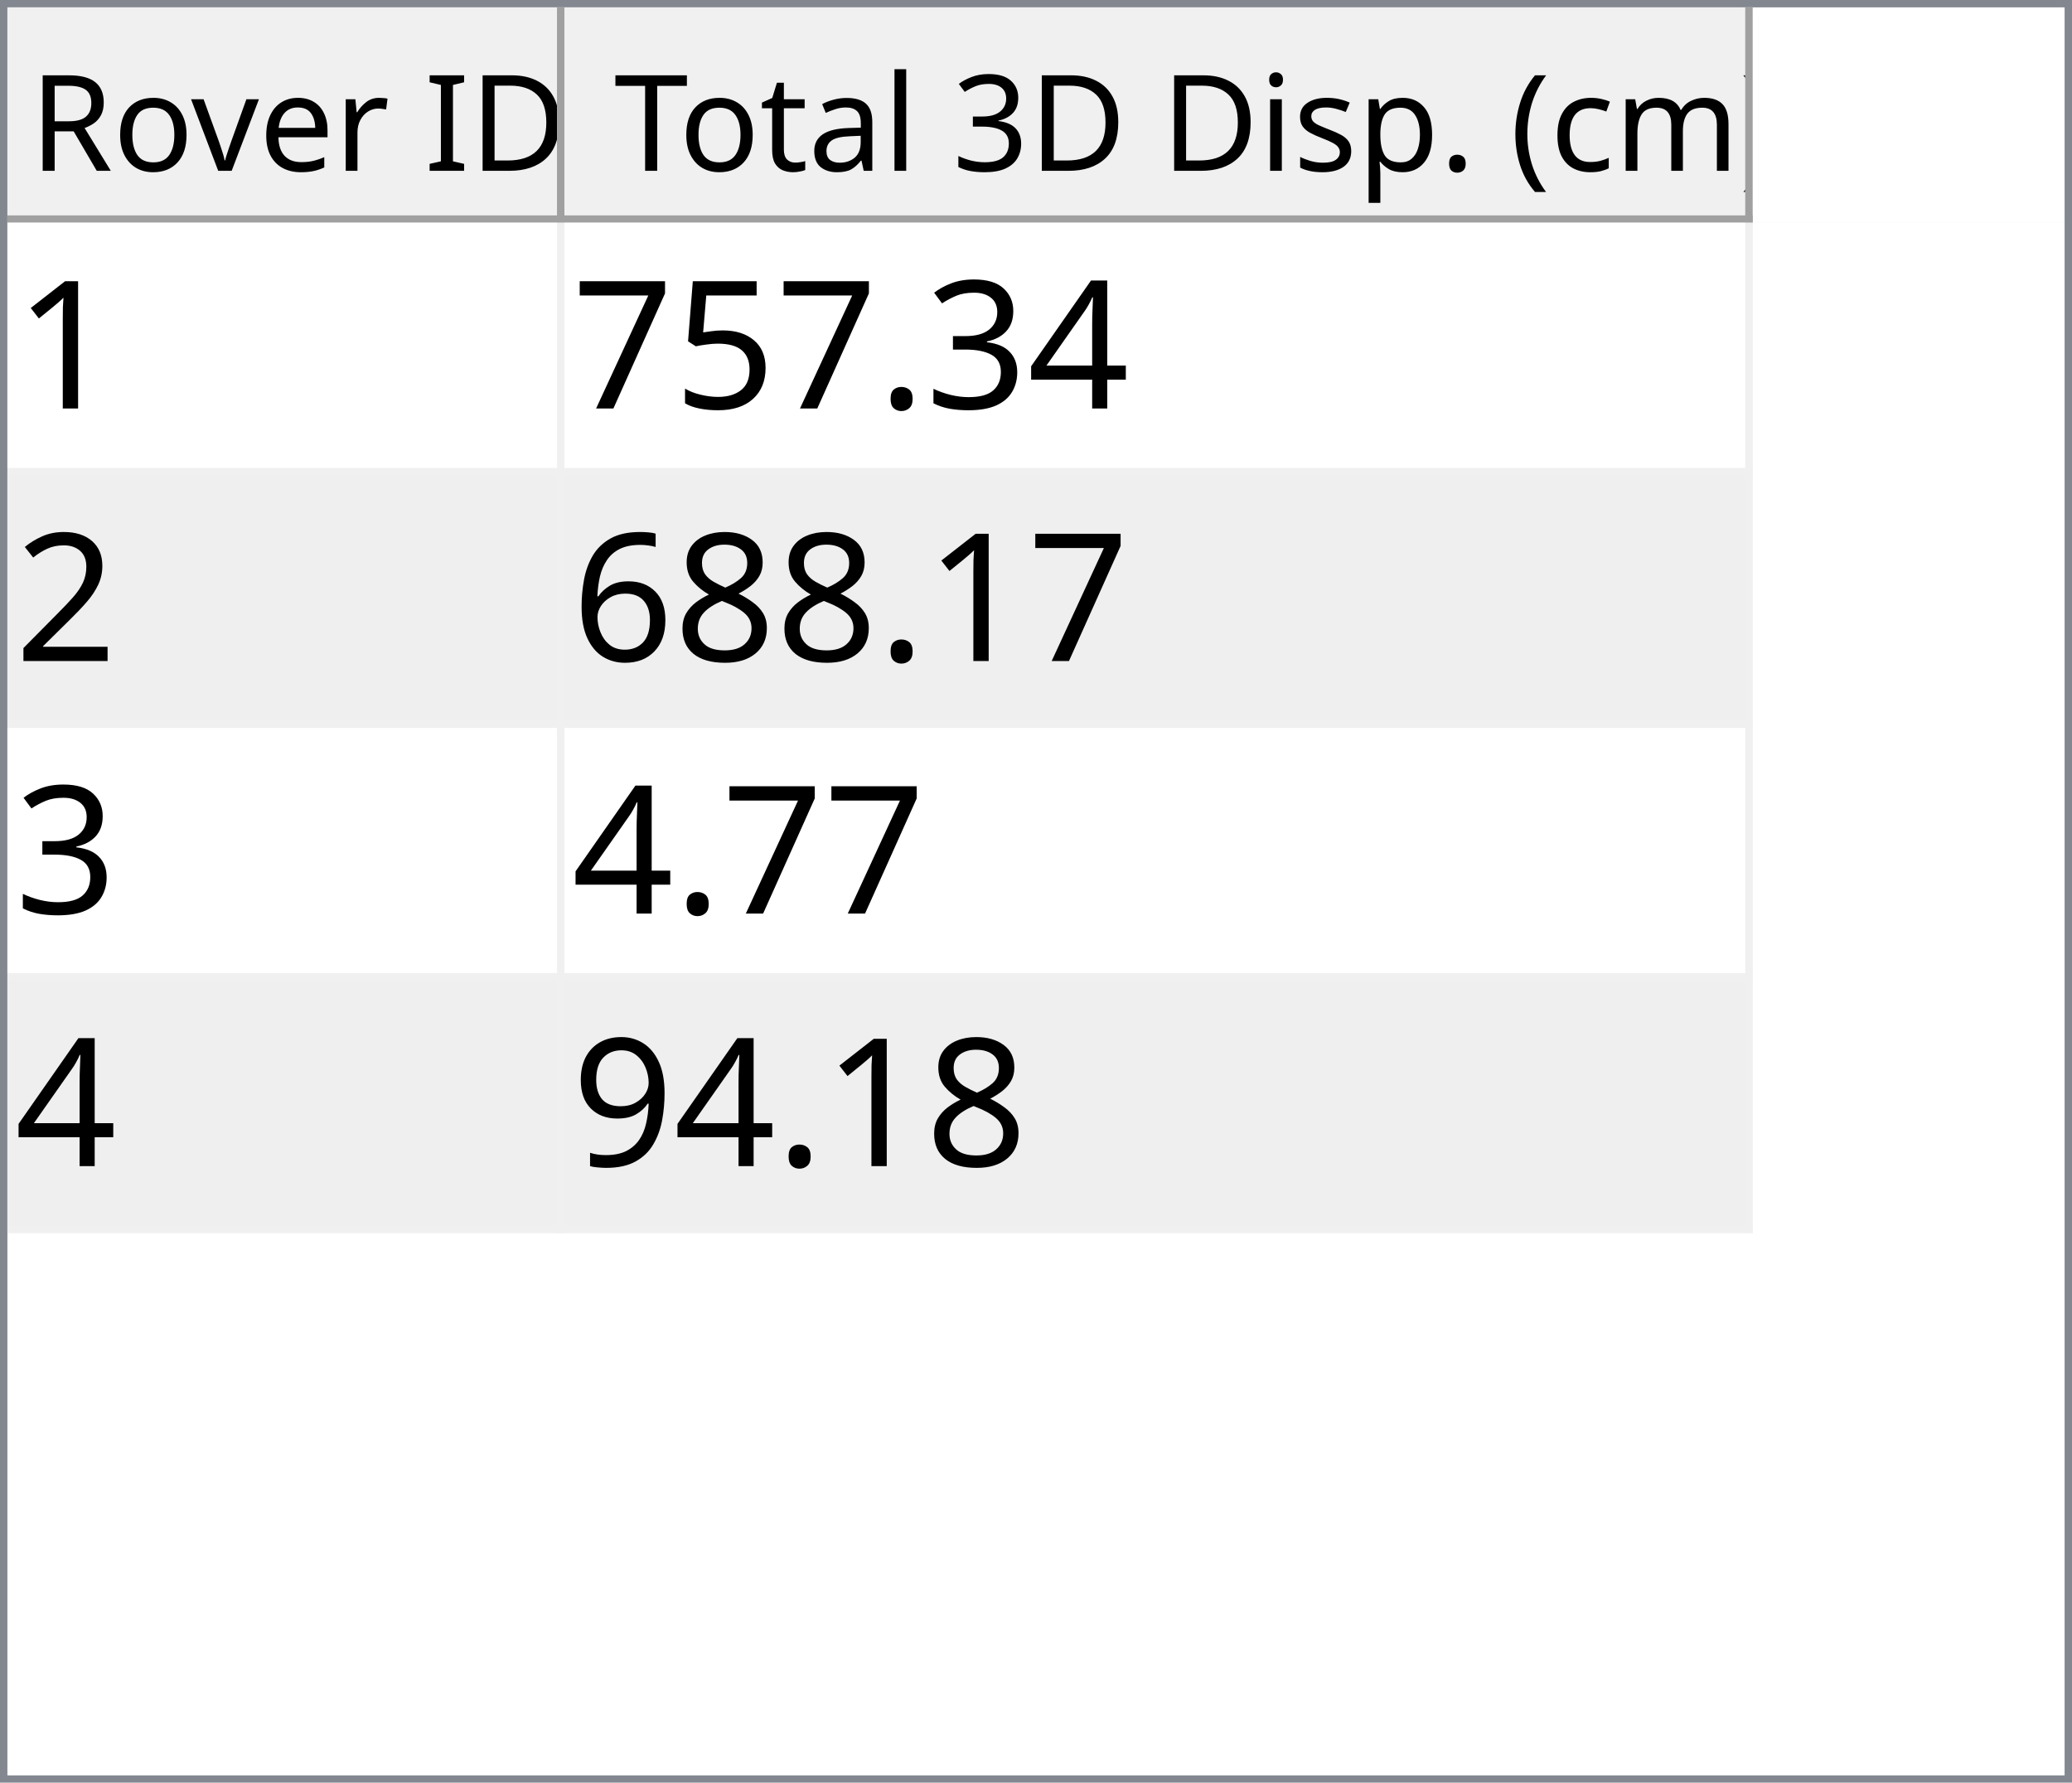
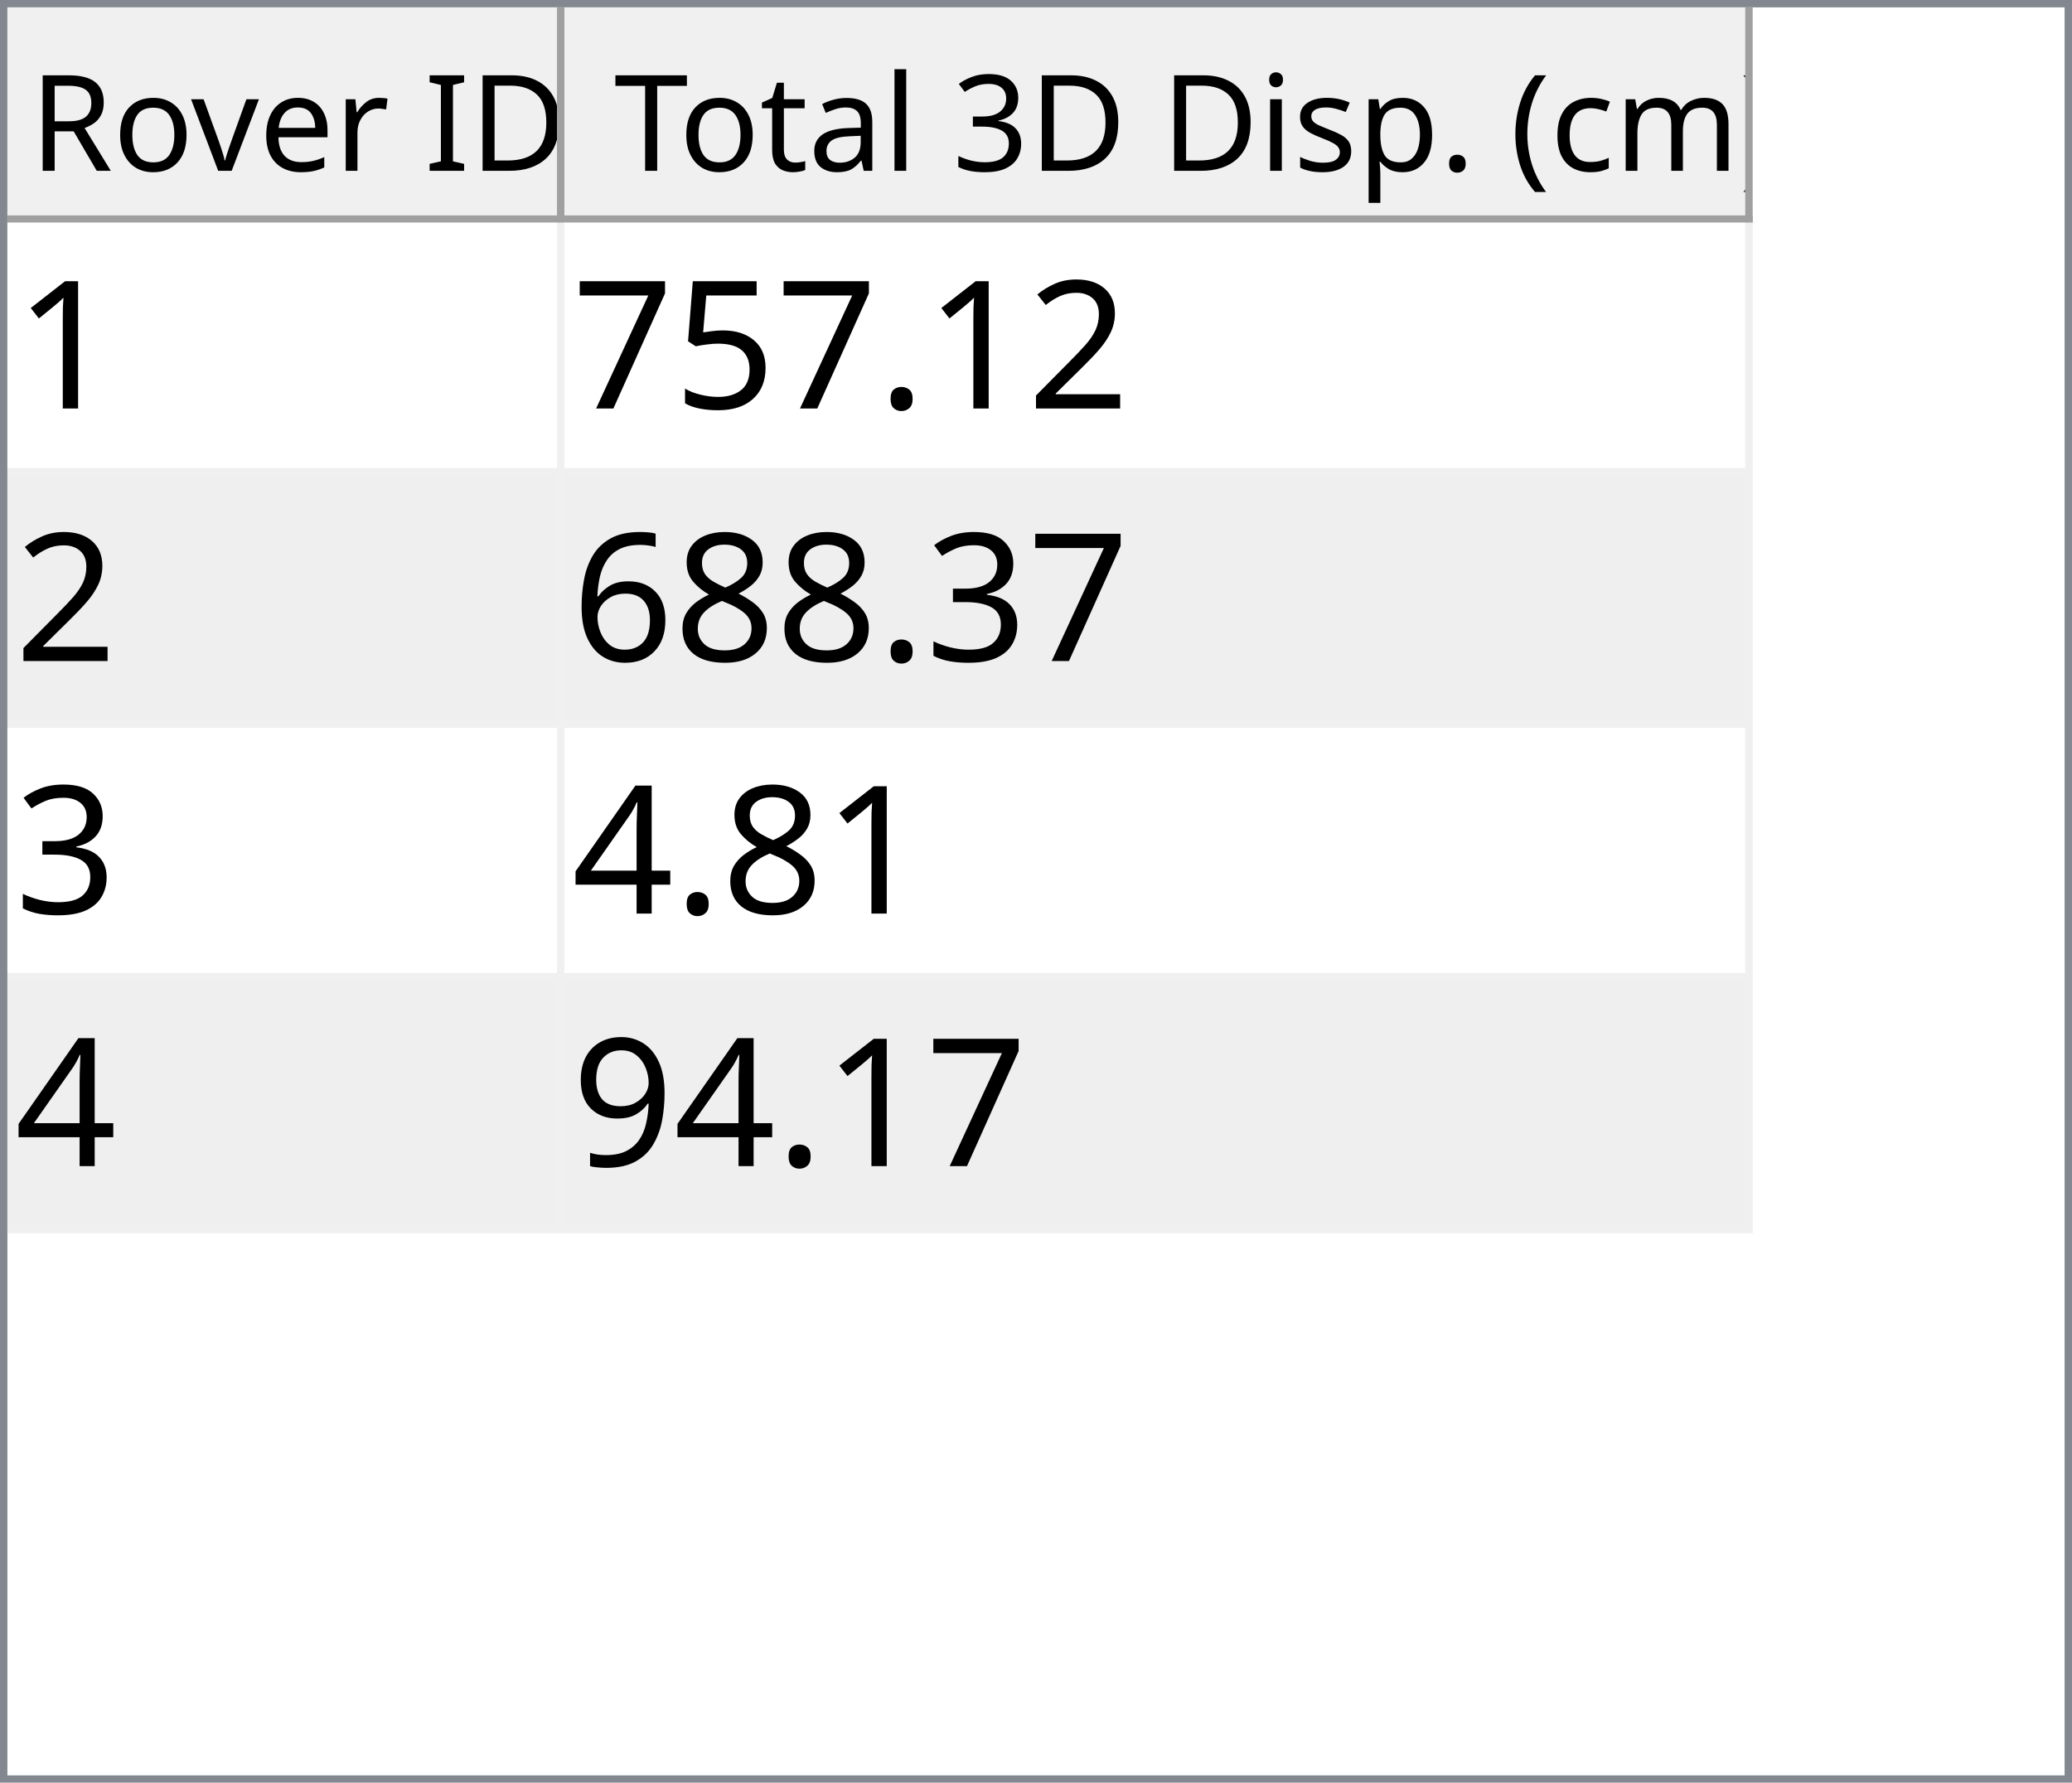
<svg xmlns="http://www.w3.org/2000/svg" style="fill-opacity:1; color-rendering:auto; color-interpolation:auto; text-rendering:auto; stroke:black; stroke-linecap:square; stroke-miterlimit:10; shape-rendering:auto; stroke-opacity:1; fill:black; stroke-dasharray:none; font-weight:normal; stroke-width:1; font-family:'Dialog'; font-style:normal; stroke-linejoin:miter; font-size:12px; stroke-dashoffset:0; image-rendering:auto;" width="279" height="240">
  <defs id="genericDefs" />
  <g>
    <defs id="defs1">
      <clipPath clipPathUnits="userSpaceOnUse" id="clipPath1">
        <path d="M0 0 L279 0 L279 240 L0 240 L0 0 Z" />
      </clipPath>
      <clipPath clipPathUnits="userSpaceOnUse" id="clipPath2">
        <path d="M0 0 L0 240 L279 240 L279 0 Z" />
      </clipPath>
      <clipPath clipPathUnits="userSpaceOnUse" id="clipPath3">
        <path d="M0 0 L0 29 L277 29 L277 0 Z" />
      </clipPath>
      <clipPath clipPathUnits="userSpaceOnUse" id="clipPath4">
        <path d="M0 0 L0 29 L75 29 L75 0 Z" />
      </clipPath>
      <clipPath clipPathUnits="userSpaceOnUse" id="clipPath5">
        <path d="M1 1 L1 28 L74 28 L74 1 Z" />
      </clipPath>
      <clipPath clipPathUnits="userSpaceOnUse" id="clipPath6">
        <path d="M0 0 L0 27 L73 27 L73 0 Z" />
      </clipPath>
      <clipPath clipPathUnits="userSpaceOnUse" id="clipPath7">
        <path d="M-0.5 -0.5 L-0.5 28.5 L74.5 28.5 L74.5 -0.5 Z" />
      </clipPath>
      <clipPath clipPathUnits="userSpaceOnUse" id="clipPath8">
        <path d="M0 0 L0 29 L160 29 L160 0 Z" />
      </clipPath>
      <clipPath clipPathUnits="userSpaceOnUse" id="clipPath9">
        <path d="M1 1 L1 28 L159 28 L159 1 Z" />
      </clipPath>
      <clipPath clipPathUnits="userSpaceOnUse" id="clipPath10">
        <path d="M0 0 L0 27 L158 27 L158 0 Z" />
      </clipPath>
      <clipPath clipPathUnits="userSpaceOnUse" id="clipPath11">
        <path d="M-0.5 -0.5 L-0.5 28.5 L159.5 28.5 L159.5 -0.5 Z" />
      </clipPath>
      <clipPath clipPathUnits="userSpaceOnUse" id="clipPath12">
        <path d="M0 0 L0 209 L277 209 L277 0 Z" />
      </clipPath>
      <clipPath clipPathUnits="userSpaceOnUse" id="clipPath13">
        <path d="M0 0 L0 136 L235 136 L235 0 Z" />
      </clipPath>
      <clipPath clipPathUnits="userSpaceOnUse" id="clipPath14">
        <path d="M-0.5 -0.5 L-0.5 135.5 L234.5 135.5 L234.5 -0.5 Z" />
      </clipPath>
      <clipPath clipPathUnits="userSpaceOnUse" id="clipPath15">
        <path d="M0 0 L0 33 L74 33 L74 0 Z" />
      </clipPath>
      <clipPath clipPathUnits="userSpaceOnUse" id="clipPath16">
        <path d="M0 0 L0 33 L159 33 L159 0 Z" />
      </clipPath>
      <font horiz-adv-x="64.551" id="font1">
        <font-face ascent="107.91" descent="25.098" units-per-em="100" style="font-style:normal; font-family:Segoe UI; font-weight:normal;" />
        <missing-glyph horiz-adv-x="64.551" d="M8.109 0 L8.109 68.266 L56.453 68.266 L56.453 0 L8.109 0 ZM15.328 7.234 L49.219 7.234 L49.219 61.031 L15.328 61.031 L15.328 7.234 Z" />
        <glyph unicode="D" horiz-adv-x="70.117" d="M9.188 0 L9.188 70.016 L28.516 70.016 Q65.531 70.016 65.531 35.891 Q65.531 19.672 55.25 9.836 Q44.969 0 27.734 0 L9.188 0 ZM17.391 62.594 L17.391 7.422 L27.828 7.422 Q41.609 7.422 49.273 14.797 Q56.938 22.172 56.938 35.688 Q56.938 62.594 28.328 62.594 L17.391 62.594 Z" />
        <glyph unicode="I" horiz-adv-x="26.611" d="M17.391 0 L9.188 0 L9.188 70.016 L17.391 70.016 L17.391 0 Z" />
        <glyph unicode=" " horiz-adv-x="27.393" d="" />
        <glyph unicode="r" horiz-adv-x="34.766" d="M34.188 41.891 Q32.078 43.5 28.125 43.5 Q23 43.5 19.555 38.672 Q16.109 33.844 16.109 25.484 L16.109 0 L8.109 0 L8.109 50 L16.109 50 L16.109 39.703 L16.312 39.703 Q18.016 44.969 21.531 47.922 Q25.047 50.875 29.391 50.875 Q32.516 50.875 34.188 50.203 L34.188 41.891 Z" />
        <glyph unicode="e" horiz-adv-x="52.295" d="M48.297 23 L12.984 23 Q13.188 14.656 17.484 10.109 Q21.781 5.562 29.297 5.562 Q37.75 5.562 44.828 11.141 L44.828 3.609 Q38.234 -1.172 27.391 -1.172 Q16.797 -1.172 10.742 5.641 Q4.688 12.453 4.688 24.812 Q4.688 36.469 11.305 43.82 Q17.922 51.172 27.734 51.172 Q37.547 51.172 42.922 44.828 Q48.297 38.484 48.297 27.203 L48.297 23 ZM40.094 29.781 Q40.047 36.719 36.75 40.578 Q33.453 44.438 27.594 44.438 Q21.922 44.438 17.969 40.383 Q14.016 36.328 13.094 29.781 L40.094 29.781 Z" />
        <glyph unicode="v" horiz-adv-x="47.9" d="M47.406 50 L27.484 0 L19.625 0 L0.688 50 L9.469 50 L22.172 13.672 Q23.578 9.672 23.922 6.688 L24.125 6.688 Q24.609 10.453 25.688 13.484 L38.969 50 L47.406 50 Z" />
        <glyph unicode="o" horiz-adv-x="58.594" d="M29 -1.172 Q17.922 -1.172 11.305 5.836 Q4.688 12.844 4.688 24.422 Q4.688 37.016 11.57 44.094 Q18.453 51.172 30.172 51.172 Q41.359 51.172 47.633 44.289 Q53.906 37.406 53.906 25.203 Q53.906 13.234 47.141 6.031 Q40.375 -1.172 29 -1.172 ZM29.594 44.438 Q21.875 44.438 17.383 39.188 Q12.891 33.938 12.891 24.703 Q12.891 15.828 17.43 10.695 Q21.969 5.562 29.594 5.562 Q37.359 5.562 41.531 10.594 Q45.703 15.625 45.703 24.906 Q45.703 34.281 41.531 39.359 Q37.359 44.438 29.594 44.438 Z" />
        <glyph unicode="R" horiz-adv-x="59.814" d="M59.375 0 L49.609 0 L37.891 19.625 Q36.281 22.359 34.766 24.289 Q33.25 26.219 31.664 27.438 Q30.078 28.656 28.25 29.219 Q26.422 29.781 24.125 29.781 L17.391 29.781 L17.391 0 L9.188 0 L9.188 70.016 L30.078 70.016 Q34.672 70.016 38.555 68.867 Q42.438 67.719 45.289 65.375 Q48.141 63.031 49.758 59.547 Q51.375 56.062 51.375 51.375 Q51.375 47.703 50.273 44.656 Q49.172 41.609 47.148 39.211 Q45.125 36.812 42.266 35.133 Q39.406 33.453 35.844 32.516 L35.844 32.328 Q37.594 31.547 38.891 30.547 Q40.188 29.547 41.359 28.18 Q42.531 26.812 43.68 25.078 Q44.828 23.344 46.234 21.047 L59.375 0 ZM17.391 62.594 L17.391 37.203 L28.516 37.203 Q31.594 37.203 34.203 38.133 Q36.812 39.062 38.719 40.797 Q40.625 42.531 41.703 45.047 Q42.781 47.562 42.781 50.688 Q42.781 56.297 39.141 59.445 Q35.5 62.594 28.609 62.594 L17.391 62.594 Z" />
        <glyph unicode=")" horiz-adv-x="30.176" d="M8.297 -15.922 L1.172 -15.922 Q16.406 2.344 16.406 26.812 Q16.406 51.469 1.078 70.016 L8.297 70.016 Q23.531 52.156 23.531 26.703 Q23.531 1.375 8.297 -15.922 Z" />
        <glyph unicode="m" horiz-adv-x="86.133" d="M79.109 0 L71.094 0 L71.094 28.719 Q71.094 37.016 68.531 40.727 Q65.969 44.438 59.906 44.438 Q54.781 44.438 51.195 39.75 Q47.609 35.062 47.609 28.516 L47.609 0 L39.594 0 L39.594 29.688 Q39.594 44.438 28.219 44.438 Q22.953 44.438 19.531 40.016 Q16.109 35.594 16.109 28.516 L16.109 0 L8.109 0 L8.109 50 L16.109 50 L16.109 42.094 L16.312 42.094 Q21.625 51.172 31.844 51.172 Q36.969 51.172 40.773 48.312 Q44.578 45.453 46 40.828 Q51.562 51.172 62.594 51.172 Q79.109 51.172 79.109 30.812 L79.109 0 Z" />
        <glyph unicode="c" horiz-adv-x="46.191" d="M42.188 2.297 Q36.422 -1.172 28.516 -1.172 Q17.828 -1.172 11.258 5.789 Q4.688 12.75 4.688 23.828 Q4.688 36.188 11.766 43.68 Q18.844 51.172 30.672 51.172 Q37.25 51.172 42.281 48.734 L42.281 40.531 Q36.719 44.438 30.375 44.438 Q22.703 44.438 17.797 38.945 Q12.891 33.453 12.891 24.516 Q12.891 15.719 17.508 10.641 Q22.125 5.562 29.891 5.562 Q36.422 5.562 42.188 9.906 L42.188 2.297 Z" />
        <glyph unicode="(" horiz-adv-x="30.176" d="M29.109 -15.922 L21.969 -15.922 Q6.844 1.375 6.844 26.703 Q6.844 52.156 21.969 70.016 L29.203 70.016 Q13.875 51.469 13.875 26.812 Q13.875 2.344 29.109 -15.922 Z" />
        <glyph unicode="." horiz-adv-x="21.68" d="M10.891 -1.078 Q8.641 -1.078 7.055 0.539 Q5.469 2.156 5.469 4.391 Q5.469 6.641 7.055 8.273 Q8.641 9.906 10.891 9.906 Q13.188 9.906 14.797 8.273 Q16.406 6.641 16.406 4.391 Q16.406 2.156 14.797 0.539 Q13.188 -1.078 10.891 -1.078 Z" />
        <glyph unicode="p" horiz-adv-x="58.789" d="M16.312 7.234 L16.109 7.234 L16.109 -23 L8.109 -23 L8.109 50 L16.109 50 L16.109 41.219 L16.312 41.219 Q22.219 51.172 33.594 51.172 Q43.266 51.172 48.688 44.461 Q54.109 37.75 54.109 26.469 Q54.109 13.922 48 6.375 Q41.891 -1.172 31.297 -1.172 Q21.578 -1.172 16.312 7.234 ZM16.109 27.391 L16.109 20.406 Q16.109 14.203 20.141 9.883 Q24.172 5.562 30.375 5.562 Q37.641 5.562 41.773 11.133 Q45.906 16.703 45.906 26.609 Q45.906 34.969 42.047 39.703 Q38.188 44.438 31.594 44.438 Q24.609 44.438 20.359 39.578 Q16.109 34.719 16.109 27.391 Z" />
        <glyph unicode="s" horiz-adv-x="42.432" d="M5.078 1.812 L5.078 10.406 Q11.625 5.562 19.484 5.562 Q30.031 5.562 30.031 12.594 Q30.031 14.594 29.125 15.992 Q28.219 17.391 26.68 18.461 Q25.141 19.531 23.07 20.383 Q21 21.234 18.609 22.172 Q15.281 23.484 12.766 24.828 Q10.25 26.172 8.57 27.859 Q6.891 29.547 6.031 31.695 Q5.172 33.844 5.172 36.719 Q5.172 40.234 6.789 42.945 Q8.406 45.656 11.086 47.484 Q13.766 49.312 17.211 50.242 Q20.656 51.172 24.312 51.172 Q30.812 51.172 35.938 48.922 L35.938 40.828 Q30.422 44.438 23.25 44.438 Q21 44.438 19.195 43.922 Q17.391 43.406 16.094 42.477 Q14.797 41.547 14.086 40.258 Q13.375 38.969 13.375 37.406 Q13.375 35.453 14.086 34.133 Q14.797 32.812 16.164 31.789 Q17.531 30.766 19.484 29.938 Q21.438 29.109 23.922 28.125 Q27.25 26.859 29.883 25.516 Q32.516 24.172 34.375 22.484 Q36.234 20.797 37.234 18.602 Q38.234 16.406 38.234 13.375 Q38.234 9.672 36.602 6.938 Q34.969 4.203 32.234 2.398 Q29.5 0.594 25.93 -0.289 Q22.359 -1.172 18.453 -1.172 Q10.75 -1.172 5.078 1.812 Z" />
        <glyph unicode="i" horiz-adv-x="24.219" d="M12.203 62.703 Q10.062 62.703 8.547 64.164 Q7.031 65.625 7.031 67.875 Q7.031 70.125 8.547 71.609 Q10.062 73.094 12.203 73.094 Q14.406 73.094 15.945 71.609 Q17.484 70.125 17.484 67.875 Q17.484 65.719 15.945 64.211 Q14.406 62.703 12.203 62.703 ZM16.109 0 L8.109 0 L8.109 50 L16.109 50 L16.109 0 Z" />
        <glyph unicode="3" horiz-adv-x="53.906" d="M46.531 19.828 Q46.531 15.094 44.75 11.211 Q42.969 7.328 39.719 4.57 Q36.469 1.812 31.93 0.297 Q27.391 -1.219 21.922 -1.219 Q11.922 -1.219 6 2.594 L6 11.188 Q13.094 5.609 22.219 5.609 Q25.875 5.609 28.828 6.539 Q31.781 7.469 33.906 9.227 Q36.031 10.984 37.18 13.477 Q38.328 15.969 38.328 19.094 Q38.328 32.812 18.797 32.812 L12.984 32.812 L12.984 39.594 L18.5 39.594 Q35.797 39.594 35.797 52.484 Q35.797 64.406 22.609 64.406 Q15.188 64.406 8.688 59.422 L8.688 67.188 Q15.375 71.188 24.609 71.188 Q29 71.188 32.57 69.969 Q36.141 68.75 38.68 66.555 Q41.219 64.359 42.609 61.281 Q44 58.203 44 54.5 Q44 40.672 30.031 36.719 L30.031 36.531 Q33.594 36.141 36.625 34.797 Q39.656 33.453 41.852 31.305 Q44.047 29.156 45.289 26.25 Q46.531 23.344 46.531 19.828 Z" />
        <glyph unicode="l" horiz-adv-x="24.219" d="M16.109 0 L8.109 0 L8.109 74.031 L16.109 74.031 L16.109 0 Z" />
        <glyph unicode="a" horiz-adv-x="50.879" d="M43.891 0 L35.891 0 L35.891 7.812 L35.688 7.812 Q30.469 -1.172 20.312 -1.172 Q12.844 -1.172 8.617 2.781 Q4.391 6.734 4.391 13.281 Q4.391 27.297 20.906 29.594 L35.891 31.688 Q35.891 44.438 25.594 44.438 Q16.547 44.438 9.281 38.281 L9.281 46.484 Q16.656 51.172 26.266 51.172 Q43.891 51.172 43.891 32.516 L43.891 0 ZM35.891 25.297 L23.828 23.641 Q18.266 22.859 15.43 20.875 Q12.594 18.891 12.594 13.875 Q12.594 10.203 15.211 7.883 Q17.828 5.562 22.172 5.562 Q28.125 5.562 32.008 9.742 Q35.891 13.922 35.891 20.312 L35.891 25.297 Z" />
        <glyph unicode="t" horiz-adv-x="33.887" d="M31.297 0.484 Q28.469 -1.078 23.828 -1.078 Q10.688 -1.078 10.688 13.578 L10.688 43.172 L2.094 43.172 L2.094 50 L10.688 50 L10.688 62.203 L18.703 64.797 L18.703 50 L31.297 50 L31.297 43.172 L18.703 43.172 L18.703 14.984 Q18.703 9.969 20.414 7.82 Q22.125 5.672 26.078 5.672 Q29.109 5.672 31.297 7.328 L31.297 0.484 Z" />
        <glyph unicode="T" horiz-adv-x="52.393" d="M50.594 62.594 L30.375 62.594 L30.375 0 L22.172 0 L22.172 62.594 L2 62.594 L2 70.016 L50.594 70.016 L50.594 62.594 Z" />
      </font>
      <font horiz-adv-x="75.0" id="font2">
        <font-face ascent="100.537" descent="21.973" units-per-em="100" style="font-style:normal; font-family:sans-serif; font-weight:normal;" />
        <missing-glyph horiz-adv-x="75.0" d="M12.5 0 L12.5 62.5 L62.5 62.5 L62.5 0 L12.5 0 ZM14.062 1.562 L60.938 1.562 L60.938 60.938 L14.062 60.938 L14.062 1.562 Z" />
        <glyph unicode="1" horiz-adv-x="55.615" d="M37.25 0 L28.469 0 L28.469 56 Q25.297 52.984 20.141 49.953 Q14.984 46.922 10.891 45.406 L10.891 53.906 Q18.266 57.375 23.781 62.305 Q29.297 67.234 31.594 71.875 L37.25 71.875 L37.25 0 Z" />
-         <glyph unicode="4" horiz-adv-x="55.615" d="M32.328 0 L32.328 17.141 L1.266 17.141 L1.266 25.203 L33.938 71.578 L41.109 71.578 L41.109 25.203 L50.781 25.203 L50.781 17.141 L41.109 17.141 L41.109 0 L32.328 0 ZM32.328 25.203 L32.328 57.469 L9.906 25.203 L32.328 25.203 Z" />
-         <glyph unicode="3" horiz-adv-x="55.615" d="M4.203 18.891 L12.984 20.062 Q14.5 12.594 18.141 9.297 Q21.781 6 27 6 Q33.203 6 37.477 10.297 Q41.75 14.594 41.75 20.953 Q41.75 27 37.797 30.93 Q33.844 34.859 27.734 34.859 Q25.25 34.859 21.531 33.891 L22.516 41.609 Q23.391 41.5 23.922 41.5 Q29.547 41.5 34.039 44.43 Q38.531 47.359 38.531 53.469 Q38.531 58.297 35.258 61.477 Q31.984 64.656 26.812 64.656 Q21.688 64.656 18.266 61.43 Q14.844 58.203 13.875 51.766 L5.078 53.328 Q6.688 62.156 12.398 67.016 Q18.109 71.875 26.609 71.875 Q32.469 71.875 37.398 69.359 Q42.328 66.844 44.945 62.5 Q47.562 58.156 47.562 53.266 Q47.562 48.641 45.07 44.828 Q42.578 41.016 37.703 38.766 Q44.047 37.312 47.562 32.695 Q51.078 28.078 51.078 21.141 Q51.078 11.766 44.242 5.25 Q37.406 -1.266 26.953 -1.266 Q17.531 -1.266 11.305 4.352 Q5.078 9.969 4.203 18.891 Z" />
+         <glyph unicode="2" horiz-adv-x="55.615" d="M50.344 8.453 L50.344 0 L3.031 0 Q2.938 3.172 4.047 6.109 Q5.859 10.938 9.836 15.625 Q13.812 20.312 21.344 26.469 Q33.016 36.031 37.117 41.625 Q41.219 47.219 41.219 52.203 Q41.219 57.422 37.477 61.008 Q33.734 64.594 27.734 64.594 Q21.391 64.594 17.578 60.789 Q13.766 56.984 13.719 50.25 L4.688 51.172 Q5.609 61.281 11.664 66.578 Q17.719 71.875 27.938 71.875 Q38.234 71.875 44.242 66.164 Q50.25 60.453 50.25 52 Q50.25 47.703 48.492 43.555 Q46.734 39.406 42.656 34.812 Q38.578 30.219 29.109 22.219 Q21.188 15.578 18.945 13.211 Q16.703 10.844 15.234 8.453 L50.344 8.453 Z" />
        <glyph unicode="." horiz-adv-x="27.783" d="M9.078 0 L9.078 10.016 L19.094 10.016 L19.094 0 L9.078 0 Z" />
        <glyph unicode="5" horiz-adv-x="55.615" d="M4.156 18.75 L13.375 19.531 Q14.406 12.797 18.141 9.398 Q21.875 6 27.156 6 Q33.5 6 37.891 10.789 Q42.281 15.578 42.281 23.484 Q42.281 31 38.062 35.352 Q33.844 39.703 27 39.703 Q22.75 39.703 19.336 37.773 Q15.922 35.844 13.969 32.766 L5.719 33.844 L12.641 70.609 L48.25 70.609 L48.25 62.203 L19.672 62.203 L15.828 42.969 Q22.266 47.469 29.344 47.469 Q38.719 47.469 45.164 40.969 Q51.609 34.469 51.609 24.266 Q51.609 14.547 45.953 7.469 Q39.062 -1.219 27.156 -1.219 Q17.391 -1.219 11.211 4.25 Q5.031 9.719 4.156 18.75 Z" />
        <glyph unicode="7" horiz-adv-x="55.615" d="M4.734 62.203 L4.734 70.656 L51.078 70.656 L51.078 63.812 Q44.234 56.547 37.523 44.484 Q30.812 32.422 27.156 19.672 Q24.516 10.688 23.781 0 L14.75 0 Q14.891 8.453 18.062 20.414 Q21.234 32.375 27.172 43.484 Q33.109 54.594 39.797 62.203 L4.734 62.203 Z" />
-         <glyph unicode="2" horiz-adv-x="55.615" d="M50.344 8.453 L50.344 0 L3.031 0 Q2.938 3.172 4.047 6.109 Q5.859 10.938 9.836 15.625 Q13.812 20.312 21.344 26.469 Q33.016 36.031 37.117 41.625 Q41.219 47.219 41.219 52.203 Q41.219 57.422 37.477 61.008 Q33.734 64.594 27.734 64.594 Q21.391 64.594 17.578 60.789 Q13.766 56.984 13.719 50.25 L4.688 51.172 Q5.609 61.281 11.664 66.578 Q17.719 71.875 27.938 71.875 Q38.234 71.875 44.242 66.164 Q50.25 60.453 50.25 52 Q50.25 47.703 48.492 43.555 Q46.734 39.406 42.656 34.812 Q38.578 30.219 29.109 22.219 Q21.188 15.578 18.945 13.211 Q16.703 10.844 15.234 8.453 L50.344 8.453 Z" />
+         <glyph unicode="3" horiz-adv-x="55.615" d="M4.203 18.891 L12.984 20.062 Q14.5 12.594 18.141 9.297 Q21.781 6 27 6 Q33.203 6 37.477 10.297 Q41.75 14.594 41.75 20.953 Q41.75 27 37.797 30.93 Q33.844 34.859 27.734 34.859 Q25.25 34.859 21.531 33.891 L22.516 41.609 Q23.391 41.5 23.922 41.5 Q29.547 41.5 34.039 44.43 Q38.531 47.359 38.531 53.469 Q38.531 58.297 35.258 61.477 Q31.984 64.656 26.812 64.656 Q21.688 64.656 18.266 61.43 Q14.844 58.203 13.875 51.766 L5.078 53.328 Q6.688 62.156 12.398 67.016 Q18.109 71.875 26.609 71.875 Q32.469 71.875 37.398 69.359 Q42.328 66.844 44.945 62.5 Q47.562 58.156 47.562 53.266 Q47.562 48.641 45.07 44.828 Q42.578 41.016 37.703 38.766 Q44.047 37.312 47.562 32.695 Q51.078 28.078 51.078 21.141 Q51.078 11.766 44.242 5.25 Q37.406 -1.266 26.953 -1.266 Q17.531 -1.266 11.305 4.352 Q5.078 9.969 4.203 18.891 Z" />
        <glyph unicode="8" horiz-adv-x="55.615" d="M17.672 38.812 Q12.203 40.828 9.57 44.539 Q6.938 48.25 6.938 53.422 Q6.938 61.234 12.555 66.555 Q18.172 71.875 27.484 71.875 Q36.859 71.875 42.578 66.43 Q48.297 60.984 48.297 53.172 Q48.297 48.188 45.68 44.508 Q43.062 40.828 37.75 38.812 Q44.344 36.672 47.781 31.883 Q51.219 27.094 51.219 20.453 Q51.219 11.281 44.727 5.031 Q38.234 -1.219 27.641 -1.219 Q17.047 -1.219 10.547 5.055 Q4.047 11.328 4.047 20.703 Q4.047 27.688 7.594 32.398 Q11.141 37.109 17.672 38.812 ZM15.922 53.719 Q15.922 48.641 19.195 45.414 Q22.469 42.188 27.688 42.188 Q32.766 42.188 36.016 45.383 Q39.266 48.578 39.266 53.219 Q39.266 58.062 35.914 61.359 Q32.562 64.656 27.594 64.656 Q22.562 64.656 19.242 61.43 Q15.922 58.203 15.922 53.719 ZM13.094 20.656 Q13.094 16.891 14.875 13.375 Q16.656 9.859 20.172 7.93 Q23.688 6 27.734 6 Q34.031 6 38.133 10.055 Q42.234 14.109 42.234 20.359 Q42.234 26.703 38.016 30.859 Q33.797 35.016 27.438 35.016 Q21.234 35.016 17.164 30.914 Q13.094 26.812 13.094 20.656 Z" />
        <glyph unicode="6" horiz-adv-x="55.615" d="M49.75 54.047 L41.016 53.375 Q39.844 58.547 37.703 60.891 Q34.125 64.656 28.906 64.656 Q24.703 64.656 21.531 62.312 Q17.391 59.281 14.992 53.469 Q12.594 47.656 12.5 36.922 Q15.672 41.75 20.266 44.094 Q24.859 46.438 29.891 46.438 Q38.672 46.438 44.852 39.969 Q51.031 33.5 51.031 23.25 Q51.031 16.5 48.125 10.719 Q45.219 4.938 40.141 1.859 Q35.062 -1.219 28.609 -1.219 Q17.625 -1.219 10.695 6.859 Q3.766 14.938 3.766 33.5 Q3.766 54.25 11.422 63.672 Q18.109 71.875 29.438 71.875 Q37.891 71.875 43.289 67.141 Q48.688 62.406 49.75 54.047 ZM13.875 23.188 Q13.875 18.656 15.797 14.508 Q17.719 10.359 21.188 8.18 Q24.656 6 28.469 6 Q34.031 6 38.039 10.492 Q42.047 14.984 42.047 22.703 Q42.047 30.125 38.086 34.398 Q34.125 38.672 28.125 38.672 Q22.172 38.672 18.023 34.398 Q13.875 30.125 13.875 23.188 Z" />
+         <glyph unicode="4" horiz-adv-x="55.615" d="M32.328 0 L32.328 17.141 L1.266 17.141 L1.266 25.203 L33.938 71.578 L41.109 71.578 L41.109 25.203 L50.781 25.203 L50.781 17.141 L41.109 17.141 L41.109 0 L32.328 0 ZM32.328 25.203 L32.328 57.469 L9.906 25.203 L32.328 25.203 Z" />
        <glyph unicode="9" horiz-adv-x="55.615" d="M5.469 16.547 L13.922 17.328 Q14.984 11.375 18.016 8.688 Q21.047 6 25.781 6 Q29.828 6 32.883 7.859 Q35.938 9.719 37.891 12.82 Q39.844 15.922 41.164 21.195 Q42.484 26.469 42.484 31.938 Q42.484 32.516 42.438 33.688 Q39.797 29.5 35.234 26.883 Q30.672 24.266 25.344 24.266 Q16.453 24.266 10.305 30.711 Q4.156 37.156 4.156 47.703 Q4.156 58.594 10.578 65.234 Q17 71.875 26.656 71.875 Q33.641 71.875 39.43 68.117 Q45.219 64.359 48.219 57.398 Q51.219 50.438 51.219 37.25 Q51.219 23.531 48.242 15.406 Q45.266 7.281 39.383 3.031 Q33.5 -1.219 25.594 -1.219 Q17.188 -1.219 11.867 3.445 Q6.547 8.109 5.469 16.547 ZM41.453 48.141 Q41.453 55.719 37.43 60.156 Q33.406 64.594 27.734 64.594 Q21.875 64.594 17.531 59.812 Q13.188 55.031 13.188 47.406 Q13.188 40.578 17.312 36.305 Q21.438 32.031 27.484 32.031 Q33.594 32.031 37.523 36.305 Q41.453 40.578 41.453 48.141 Z" />
      </font>
    </defs>
    <g style="fill:white; stroke:white;">
      <rect x="0" y="0" width="279" style="clip-path:url(#clipPath1); stroke:none;" height="240" />
    </g>
    <g style="fill:white; text-rendering:optimizeSpeed; color-rendering:optimizeSpeed; image-rendering:optimizeSpeed; shape-rendering:crispEdges; stroke:white; color-interpolation:sRGB;">
      <rect x="0" width="279" height="240" y="0" style="stroke:none;" />
      <path style="stroke:none;" d="M0 240 L279 240 L279 0 L0 0 Z" />
    </g>
    <g style="fill:rgb(240,240,240); font-size:18px; font-family:'Segoe UI'; stroke:rgb(240,240,240);">
      <rect x="0" y="0" width="279" style="clip-path:url(#clipPath2); stroke:none;" height="240" />
    </g>
    <g style="fill:rgb(130,135,144); font-size:18px; font-family:'Segoe UI'; stroke:rgb(130,135,144);">
      <path d="M0 0 L279 0 L279 240 L0 240 L0 0 ZM1 1 L278 1 L278 239 L1 239 L1 1 Z" style="fill-rule:evenodd; clip-path:url(#clipPath2); stroke:none;" />
    </g>
    <g style="fill:white; font-size:18px; font-family:'Segoe UI'; stroke:white;" transform="translate(1,1)">
      <rect x="0" y="0" width="277" style="clip-path:url(#clipPath3); stroke:none;" height="29" />
    </g>
    <g style="fill:rgb(240,240,240); font-size:18px; font-family:'Segoe UI'; stroke:rgb(240,240,240);" transform="translate(1,1)">
      <rect x="0" y="0" width="75" style="clip-path:url(#clipPath4); stroke:none;" height="29" />
    </g>
    <g style="font-family:'Segoe UI'; font-size:18px;" transform="translate(2,2)">
      <text x="2" xml:space="preserve" y="21" style="clip-path:url(#clipPath6); stroke:none;">Rover ID</text>
    </g>
    <g transform="translate(1.5,1.5)" style="fill:rgb(160,160,160); font-size:18px; font-family:'Segoe UI'; stroke:rgb(160,160,160); stroke-linejoin:bevel;">
      <line x1="74" x2="74" y1="0" style="fill:none; clip-path:url(#clipPath7);" y2="28" />
    </g>
    <g transform="matrix(1,0,0,1,1,1) translate(0.5,0.5)" style="fill:rgb(160,160,160); font-size:18px; font-family:'Segoe UI'; stroke:rgb(160,160,160); stroke-linejoin:bevel;">
      <line x1="0" x2="74" y1="28" style="fill:none; clip-path:url(#clipPath7);" y2="28" />
    </g>
    <g style="fill:rgb(240,240,240); font-size:18px; font-family:'Segoe UI'; stroke:rgb(240,240,240);" transform="translate(76,1)">
      <rect x="0" y="0" width="160" style="clip-path:url(#clipPath8); stroke:none;" height="29" />
    </g>
    <g style="font-family:'Segoe UI'; font-size:18px;" transform="translate(77,2)">
      <text x="1" xml:space="preserve" y="21" style="clip-path:url(#clipPath10); stroke:none;"> Total 3D Disp. (cm)</text>
    </g>
    <g transform="translate(76.5,1.5)" style="fill:rgb(160,160,160); font-size:18px; font-family:'Segoe UI'; stroke:rgb(160,160,160); stroke-linejoin:bevel;">
      <line x1="159" x2="159" y1="0" style="fill:none; clip-path:url(#clipPath11);" y2="28" />
    </g>
    <g transform="matrix(1,0,0,1,76,1) translate(0.5,0.5)" style="fill:rgb(160,160,160); font-size:18px; font-family:'Segoe UI'; stroke:rgb(160,160,160); stroke-linejoin:bevel;">
      <line x1="0" x2="159" y1="28" style="fill:none; clip-path:url(#clipPath11);" y2="28" />
    </g>
    <g style="fill:white; font-size:18px; font-family:'Segoe UI'; stroke:white;" transform="translate(1,30)">
      <rect x="0" y="0" width="277" style="clip-path:url(#clipPath12); stroke:none;" height="209" />
    </g>
    <g style="fill:rgb(240,240,240); font-size:24px; font-family:sans-serif; stroke:rgb(240,240,240);" transform="translate(1,30)">
      <rect x="0" y="0" width="235" style="clip-path:url(#clipPath13); stroke:none;" height="136" />
      <line transform="translate(0.5,0.5)" x1="0" x2="234" y1="33" style="clip-path:url(#clipPath14); fill:none; stroke-linejoin:bevel;" y2="33" />
    </g>
    <g transform="matrix(1,0,0,1,1,30) translate(0.5,0.5)" style="fill:rgb(240,240,240); font-size:24px; font-family:sans-serif; stroke:rgb(240,240,240); stroke-linejoin:bevel;">
      <line x1="0" x2="234" y1="67" style="fill:none; clip-path:url(#clipPath14);" y2="67" />
    </g>
    <g transform="matrix(1,0,0,1,1,30) translate(0.5,0.5)" style="fill:rgb(240,240,240); font-size:24px; font-family:sans-serif; stroke:rgb(240,240,240); stroke-linejoin:bevel;">
      <line x1="0" x2="234" y1="101" style="fill:none; clip-path:url(#clipPath14);" y2="101" />
    </g>
    <g transform="matrix(1,0,0,1,1,30) translate(0.5,0.5)" style="fill:rgb(240,240,240); font-size:24px; font-family:sans-serif; stroke:rgb(240,240,240); stroke-linejoin:bevel;">
      <line x1="0" x2="234" y1="135" style="fill:none; clip-path:url(#clipPath14);" y2="135" />
    </g>
    <g transform="matrix(1,0,0,1,1,30) translate(0.5,0.5)" style="fill:rgb(240,240,240); font-size:24px; font-family:sans-serif; stroke:rgb(240,240,240); stroke-linejoin:bevel;">
      <line x1="74" x2="74" y1="0" style="fill:none; clip-path:url(#clipPath14);" y2="135" />
    </g>
    <g transform="matrix(1,0,0,1,1,30) translate(0.5,0.5)" style="fill:rgb(240,240,240); font-size:24px; font-family:sans-serif; stroke:rgb(240,240,240); stroke-linejoin:bevel;">
      <line x1="234" x2="234" y1="0" style="fill:none; clip-path:url(#clipPath14);" y2="135" />
    </g>
    <g style="fill:white; font-size:24px; font-family:sans-serif; stroke:white;" transform="matrix(1,0,0,1,1,30)">
      <rect x="0" y="0" width="74" style="clip-path:url(#clipPath15); stroke:none;" height="33" />
      <text x="1" y="25" style="fill:black; clip-path:url(#clipPath15); stroke:none;" xml:space="preserve">1</text>
    </g>
    <g style="fill:white; font-size:24px; font-family:sans-serif; stroke:white;" transform="matrix(1,0,0,1,1,30) translate(75,0)">
      <rect x="0" y="0" width="159" style="clip-path:url(#clipPath16); stroke:none;" height="33" />
-       <text x="1" y="25" style="fill:black; clip-path:url(#clipPath16); stroke:none;" xml:space="preserve">757.34</text>
+       <text x="1" y="25" style="fill:black; clip-path:url(#clipPath16); stroke:none;" xml:space="preserve">757.12</text>
    </g>
    <g style="fill:rgb(239,239,239); font-size:24px; font-family:sans-serif; stroke:rgb(239,239,239);" transform="matrix(1,0,0,1,1,30) translate(0,34)">
      <rect x="0" y="0" width="74" style="clip-path:url(#clipPath15); stroke:none;" height="33" />
      <text x="1" y="25" style="fill:black; clip-path:url(#clipPath15); stroke:none;" xml:space="preserve">2</text>
    </g>
    <g style="fill:rgb(239,239,239); font-size:24px; font-family:sans-serif; stroke:rgb(239,239,239);" transform="matrix(1,0,0,1,1,30) translate(75,34)">
      <rect x="0" y="0" width="159" style="clip-path:url(#clipPath16); stroke:none;" height="33" />
-       <text x="1" y="25" style="fill:black; clip-path:url(#clipPath16); stroke:none;" xml:space="preserve">688.17</text>
+       <text x="1" y="25" style="fill:black; clip-path:url(#clipPath16); stroke:none;" xml:space="preserve">688.37</text>
    </g>
    <g style="fill:white; font-size:24px; font-family:sans-serif; stroke:white;" transform="matrix(1,0,0,1,1,30) translate(0,68)">
      <rect x="0" y="0" width="74" style="clip-path:url(#clipPath15); stroke:none;" height="33" />
      <text x="1" y="25" style="fill:black; clip-path:url(#clipPath15); stroke:none;" xml:space="preserve">3</text>
    </g>
    <g style="fill:white; font-size:24px; font-family:sans-serif; stroke:white;" transform="matrix(1,0,0,1,1,30) translate(75,68)">
      <rect x="0" y="0" width="159" style="clip-path:url(#clipPath16); stroke:none;" height="33" />
-       <text x="1" y="25" style="fill:black; clip-path:url(#clipPath16); stroke:none;" xml:space="preserve">4.77</text>
+       <text x="1" y="25" style="fill:black; clip-path:url(#clipPath16); stroke:none;" xml:space="preserve">4.81</text>
    </g>
    <g style="fill:rgb(239,239,239); font-size:24px; font-family:sans-serif; stroke:rgb(239,239,239);" transform="matrix(1,0,0,1,1,30) translate(0,102)">
      <rect x="0" y="0" width="74" style="clip-path:url(#clipPath15); stroke:none;" height="33" />
      <text x="1" y="25" style="fill:black; clip-path:url(#clipPath15); stroke:none;" xml:space="preserve">4</text>
    </g>
    <g style="fill:rgb(239,239,239); font-size:24px; font-family:sans-serif; stroke:rgb(239,239,239);" transform="matrix(1,0,0,1,1,30) translate(75,102)">
      <rect x="0" y="0" width="159" style="clip-path:url(#clipPath16); stroke:none;" height="33" />
-       <text x="1" y="25" style="fill:black; clip-path:url(#clipPath16); stroke:none;" xml:space="preserve">94.18</text>
+       <text x="1" y="25" style="fill:black; clip-path:url(#clipPath16); stroke:none;" xml:space="preserve">94.17</text>
    </g>
  </g>
</svg>
